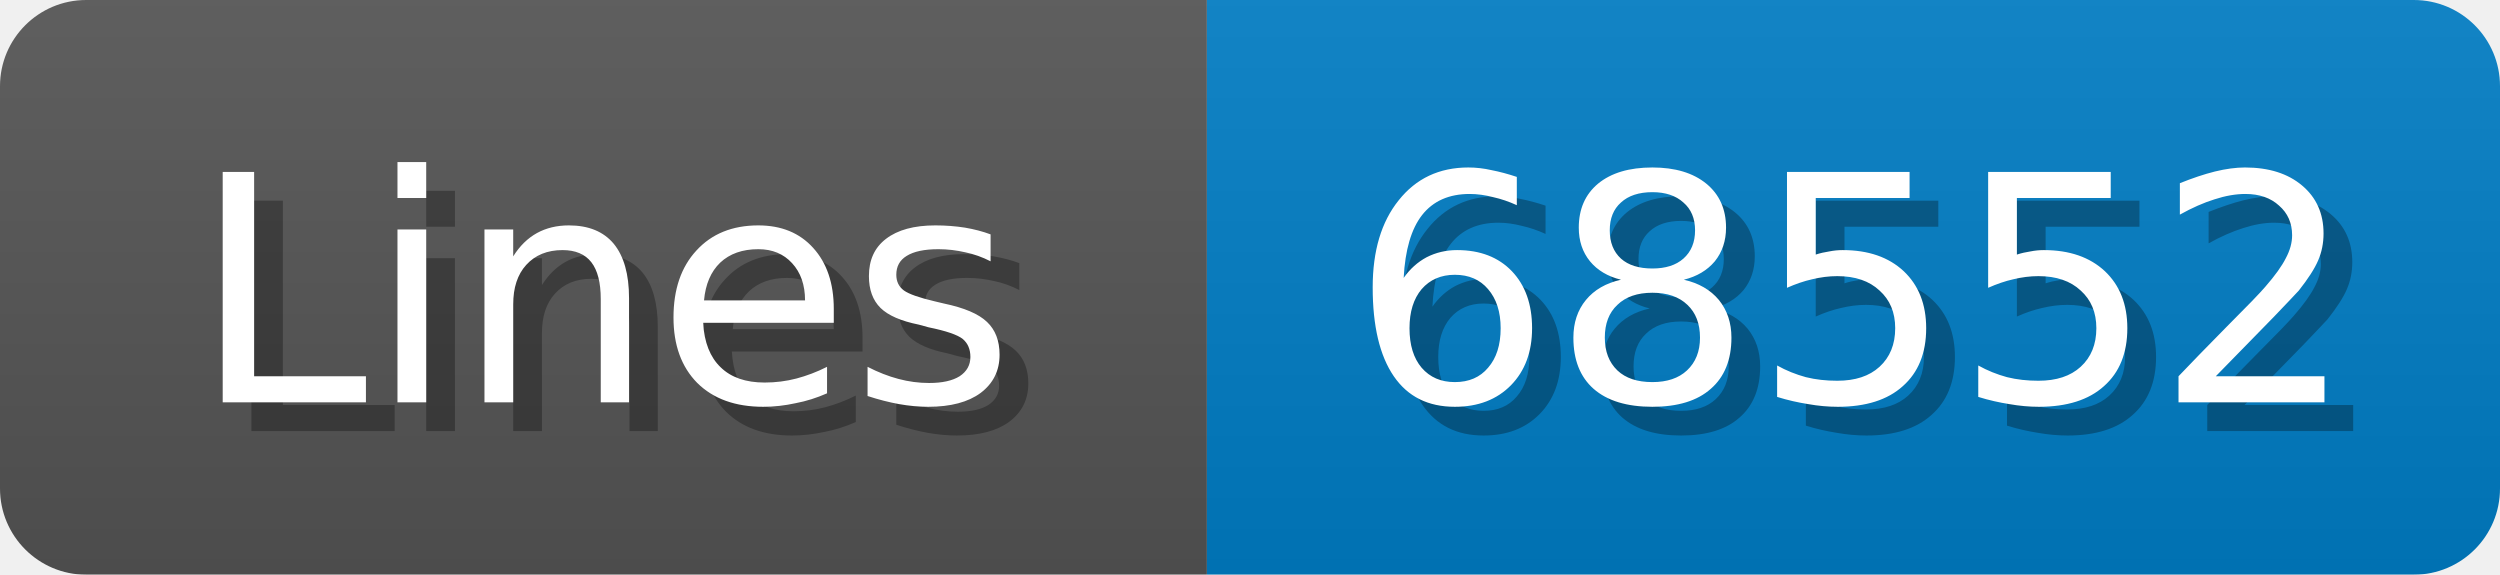
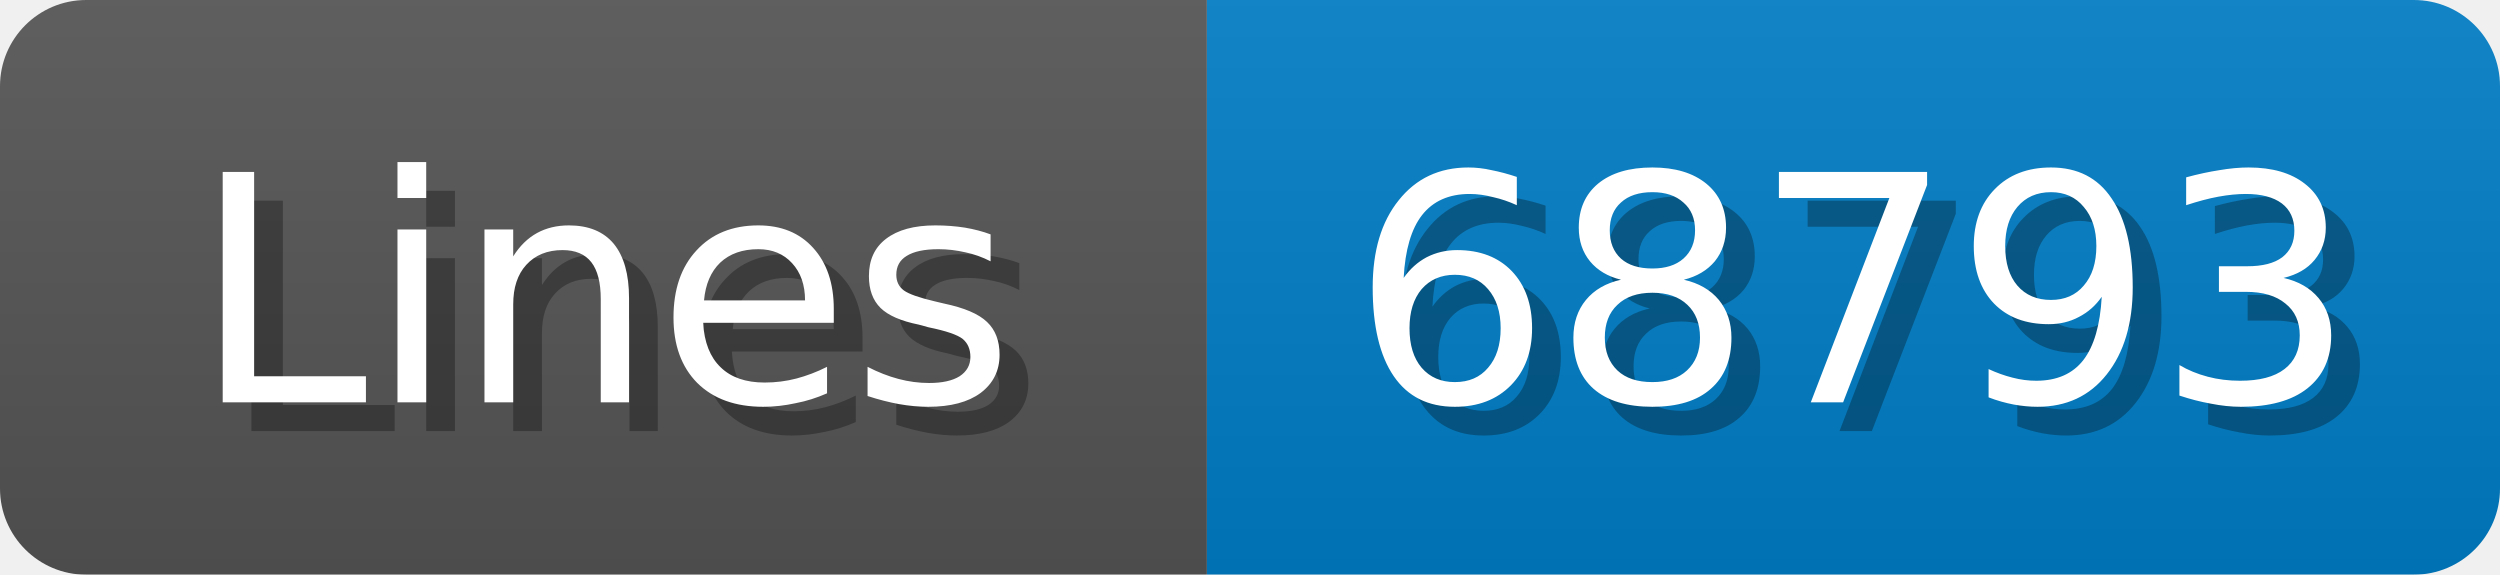
<svg xmlns="http://www.w3.org/2000/svg" width="87" height="20">
  <linearGradient id="b" x2="0" y2="100%">
    <stop offset="0" stop-color="#bbb" stop-opacity=".1" />
    <stop offset="1" stop-opacity=".1" />
  </linearGradient>
  <mask id="anybadge_1">
    <rect width="87" height="20" rx="3" fill="#fff" />
  </mask>
  <g mask="url(#anybadge_1)">
    <path fill="#555" d="M0 0h42v20H0z" />
    <path fill="#007ec6" d="M42 0h45v20H42z" />
    <path fill="url(#b)" d="M0 0h87v20H0z" />
  </g>
  <g fill="#fff" text-anchor="middle" font-family="DejaVu Sans,Verdana,Geneva,sans-serif" font-size="11">
    <text x="22.0" y="15" fill="#010101" fill-opacity=".3">Lines</text>
    <text x="21.0" y="14">Lines</text>
  </g>
  <g fill="#fff" text-anchor="middle" font-family="DejaVu Sans,Verdana,Geneva,sans-serif" font-size="11">
-     <text x="65.5" y="15" fill="#010101" fill-opacity=".3">68552</text>
-     <text x="64.5" y="14">68552</text>
+     <text x="65.5" y="15" fill="#010101" fill-opacity=".3">68793</text>
+     <text x="64.5" y="14">68793</text>
  </g>
</svg>
